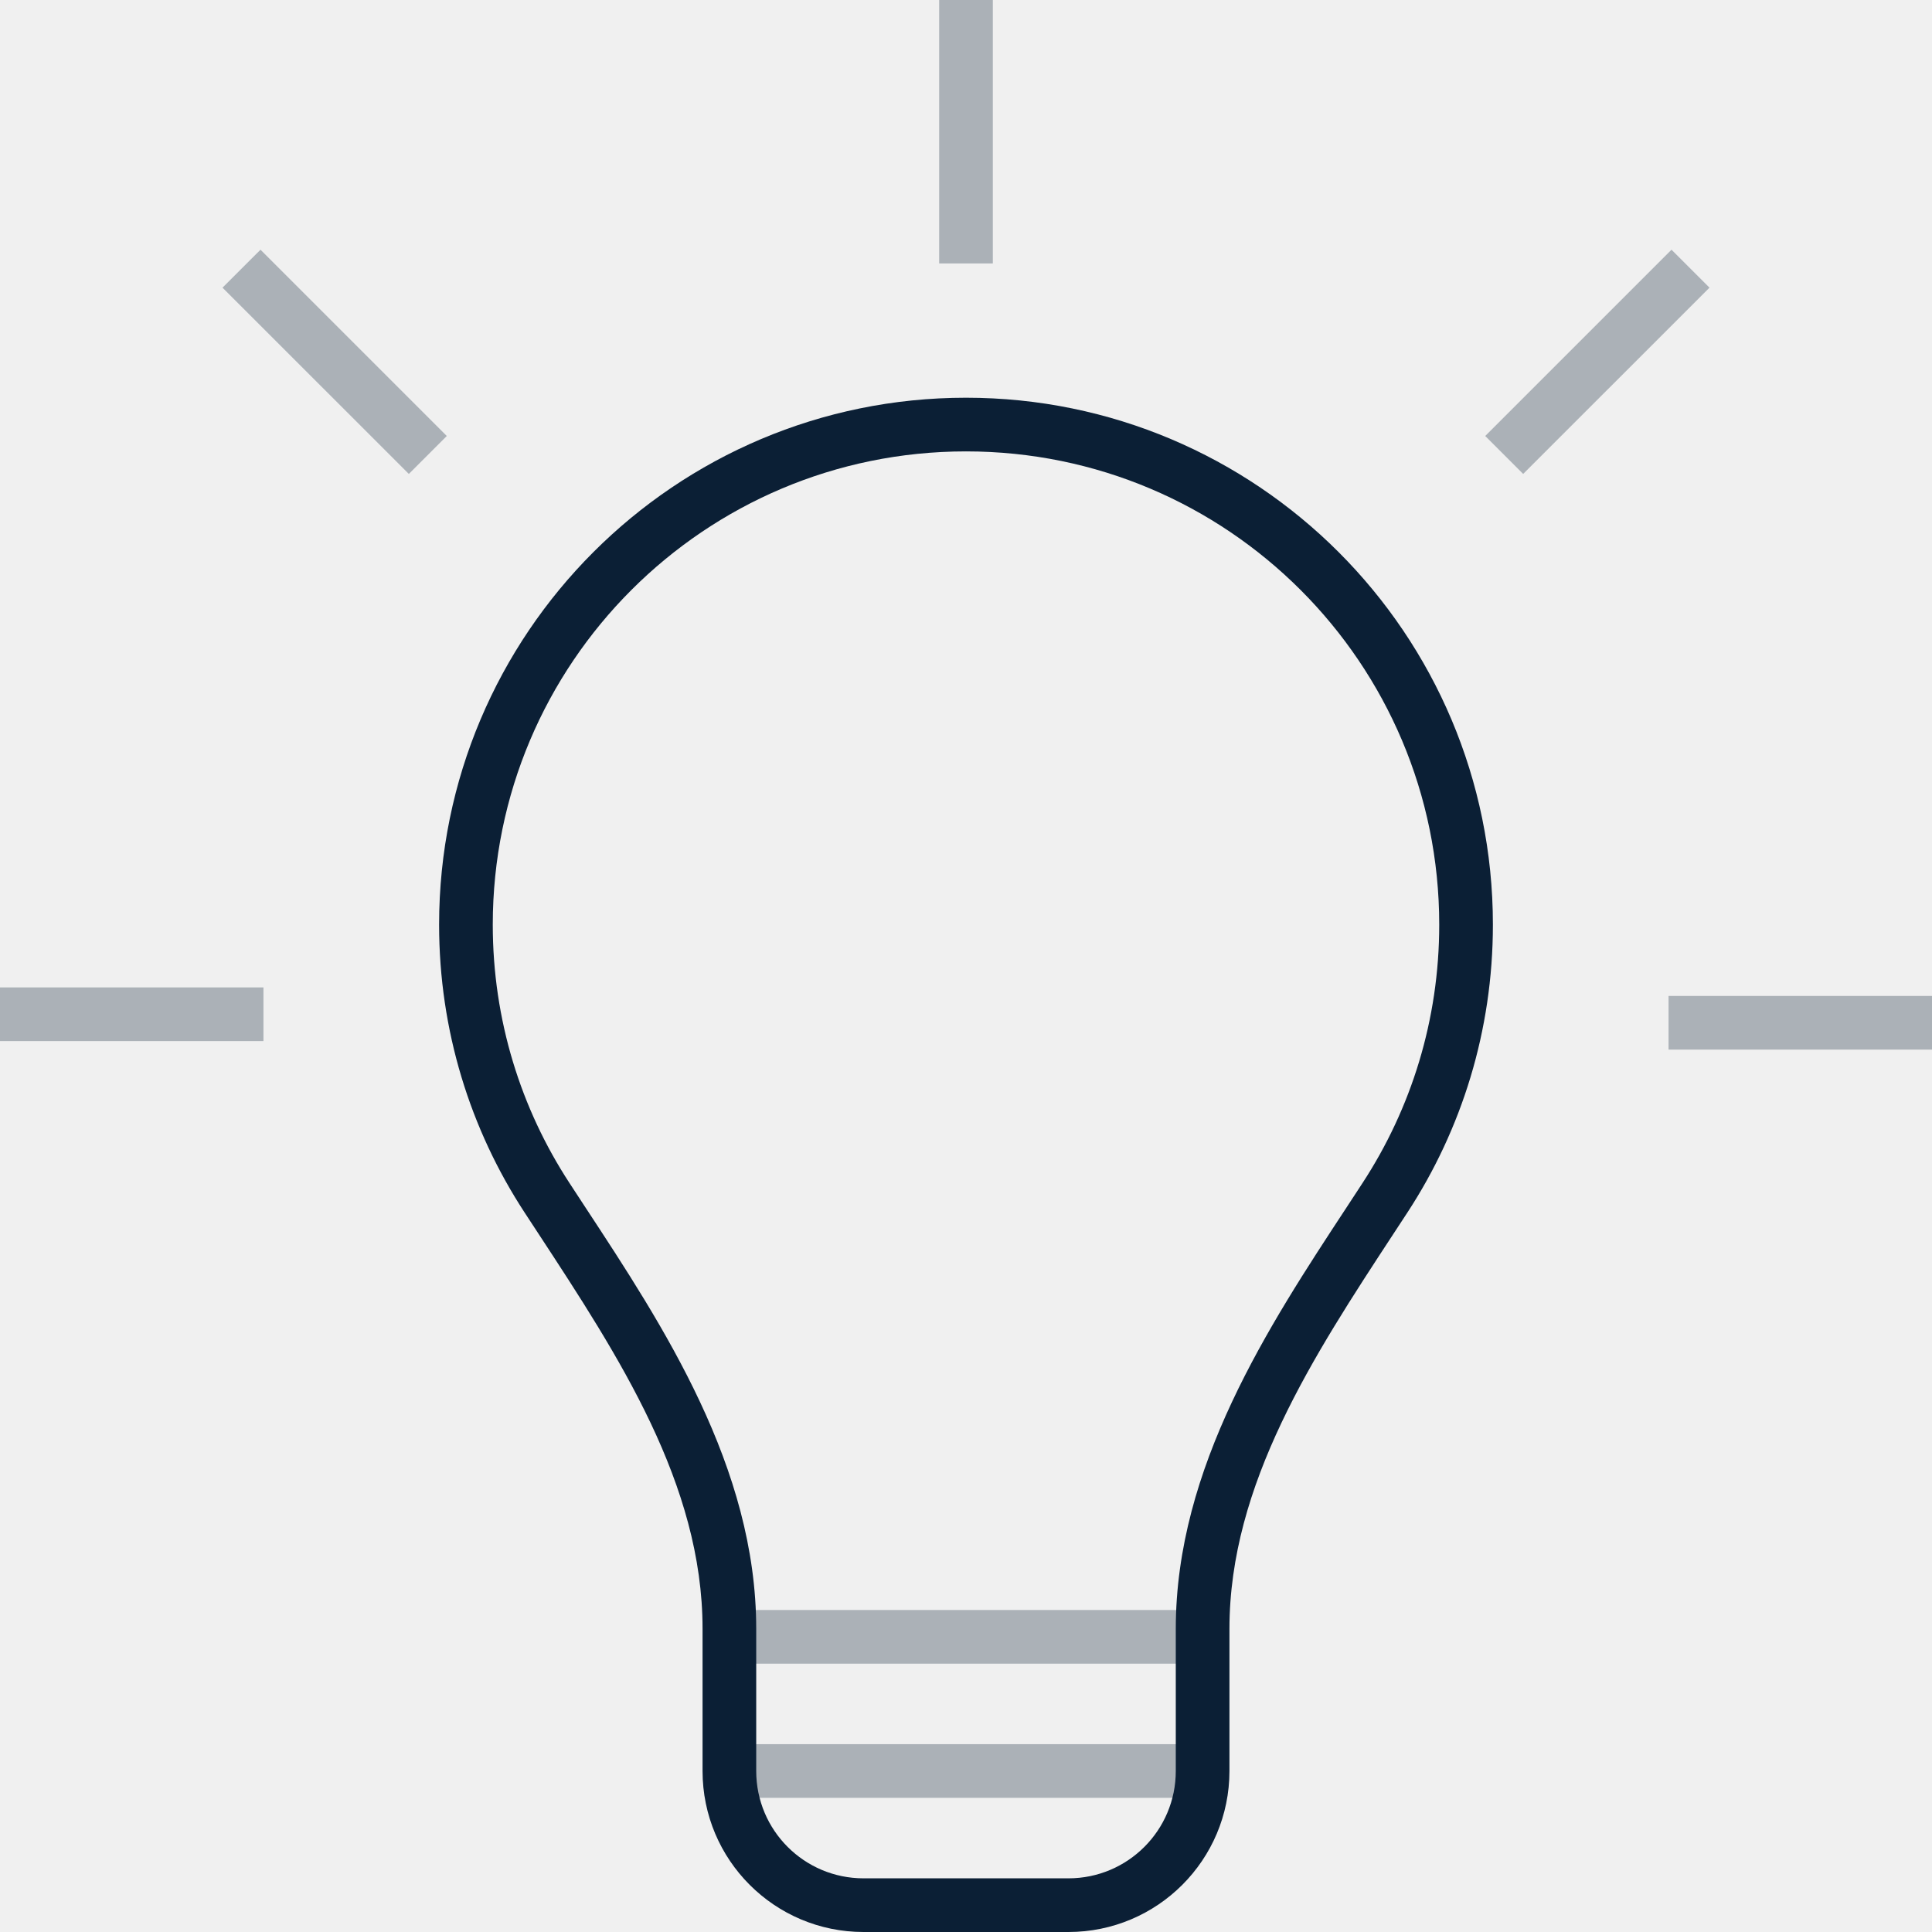
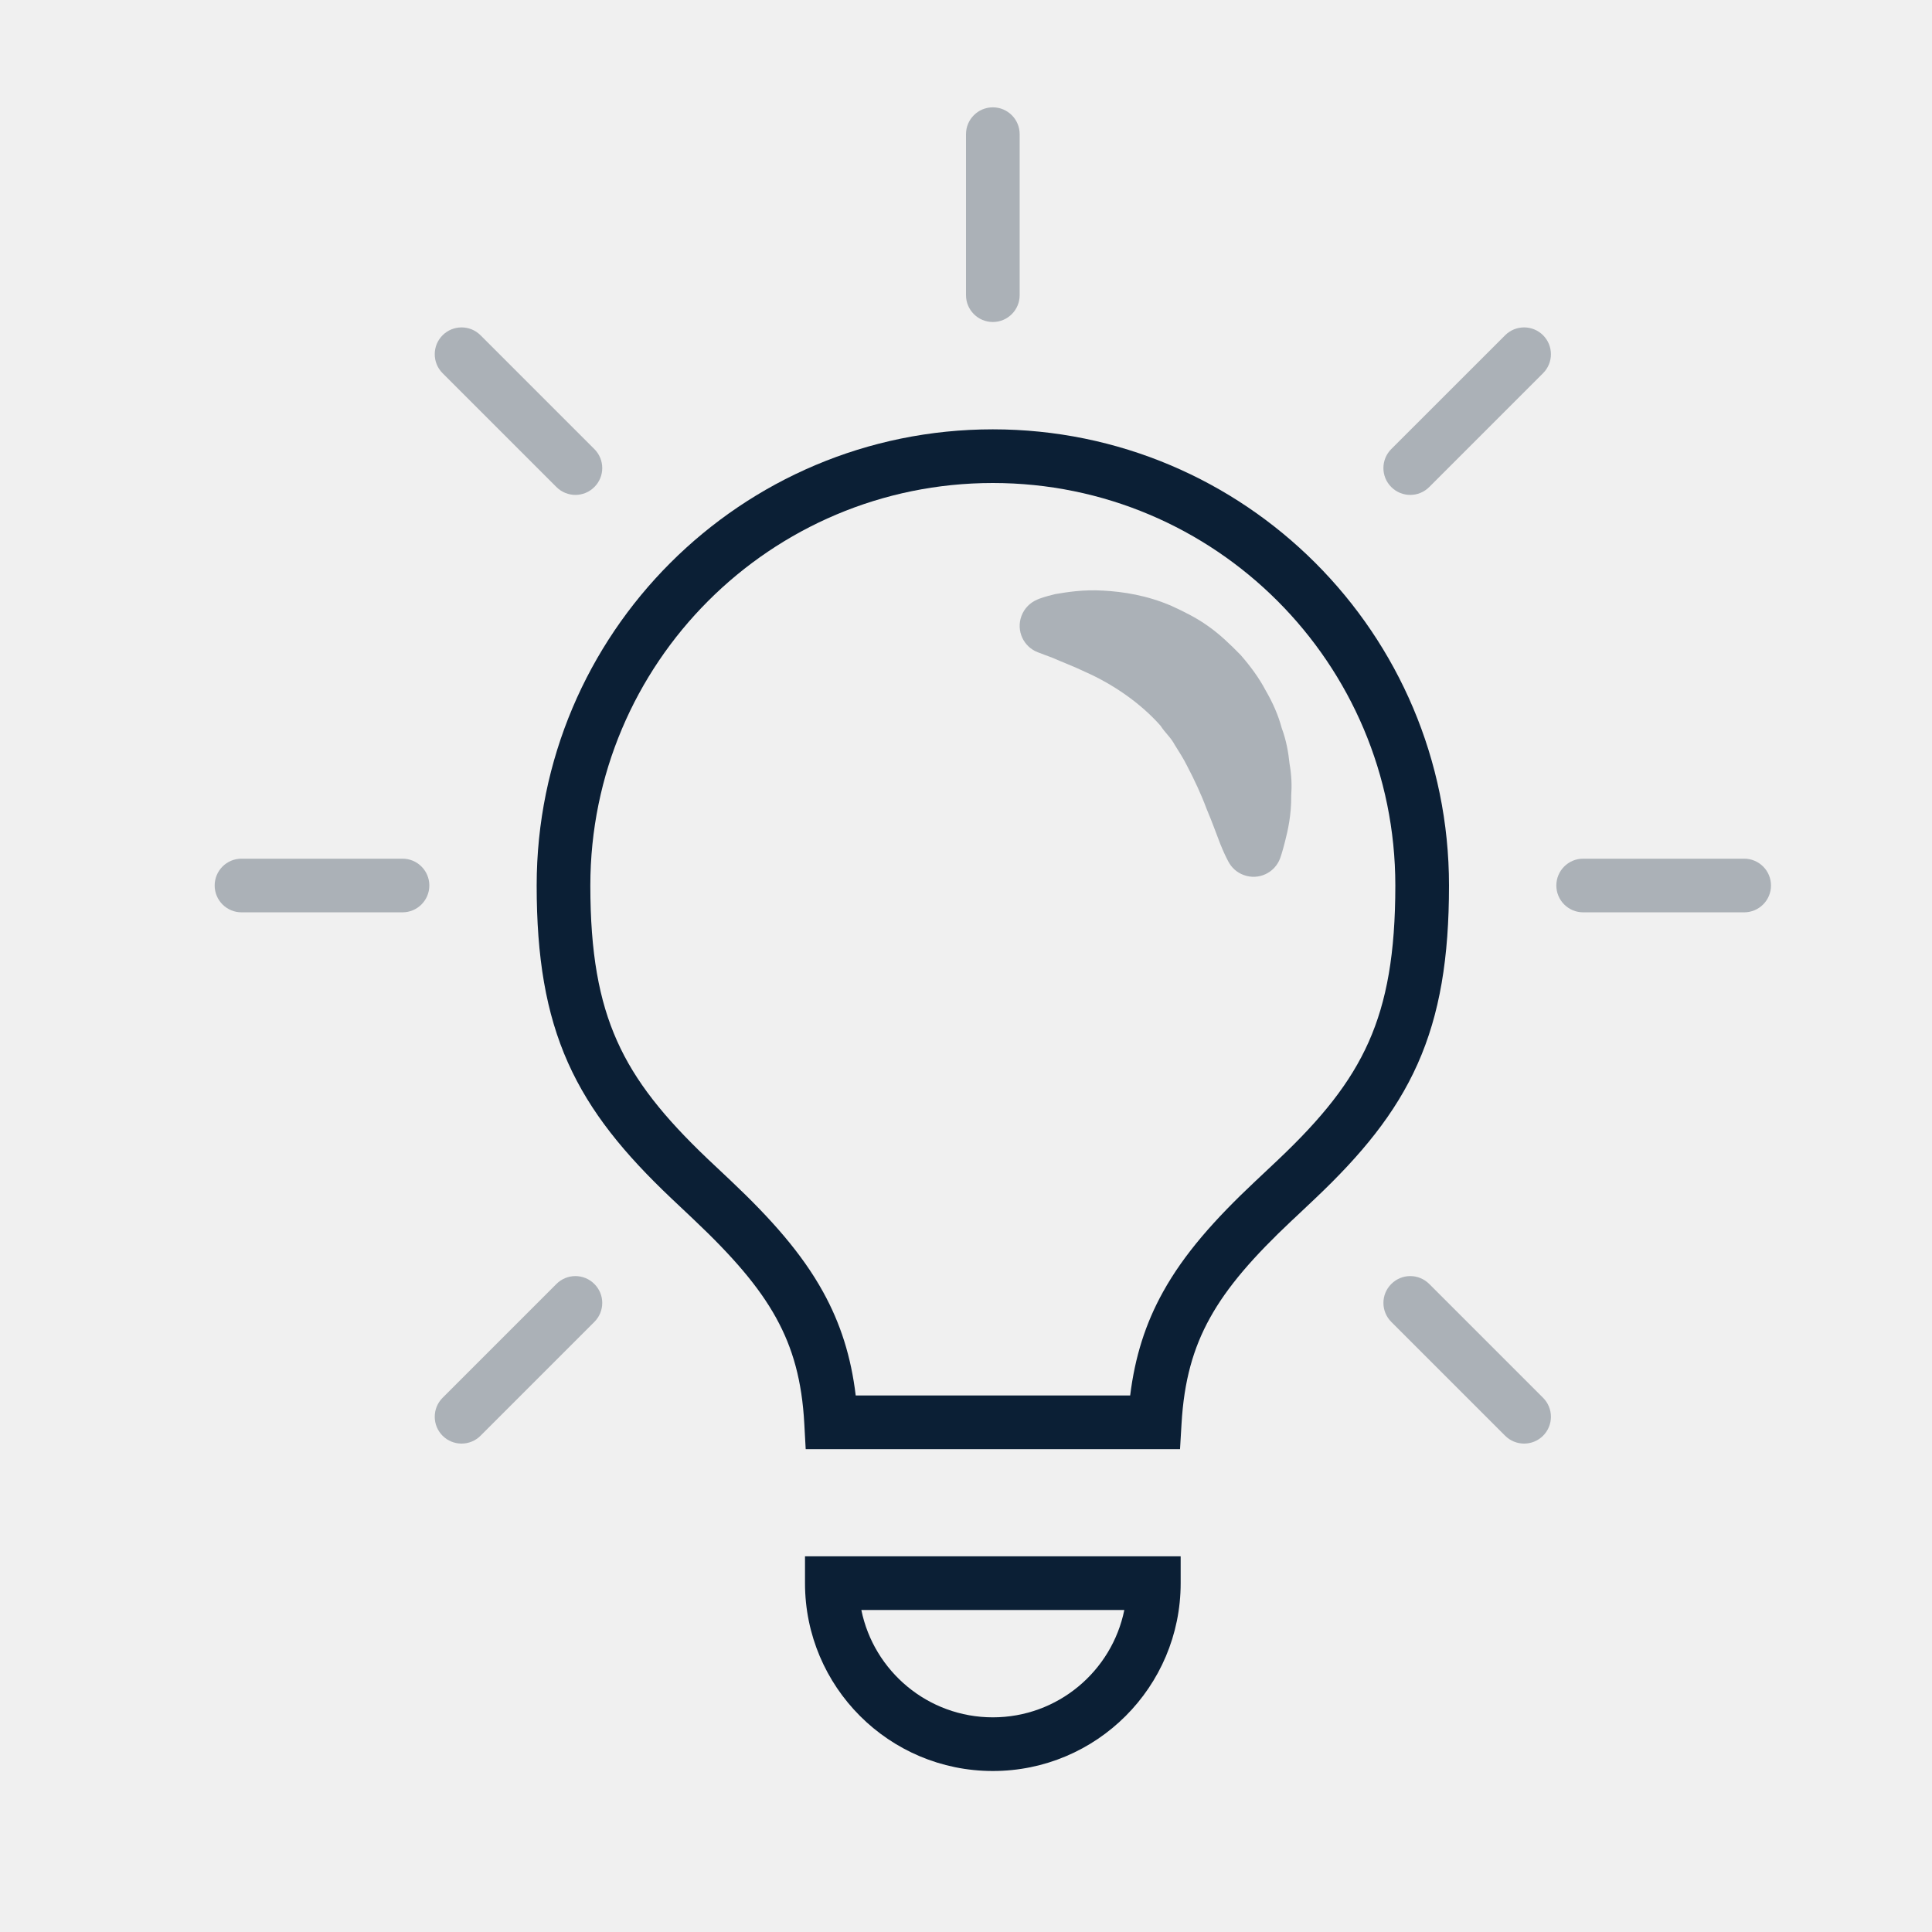
<svg xmlns="http://www.w3.org/2000/svg" width="36" height="36" viewBox="0 0 36 36" fill="none">
  <rect width="36" height="36" fill="none" />
-   <g clip-path="url(#clip0)">
-     <path d="M14 30H22V31H14V30Z" fill="#0B1F35" fill-opacity="0.3" />
-     <path d="M14 32.5H22V33.5H14V32.5Z" fill="#0B1F35" fill-opacity="0.3" />
-     <path fill-rule="evenodd" clip-rule="evenodd" d="M25.39 22.042C26.293 20.659 26.818 19.007 26.818 17.23C26.818 12.359 22.87 8.411 18 8.411C13.13 8.411 9.182 12.359 9.182 17.23C9.182 19.007 9.707 20.659 10.61 22.042C10.708 22.192 10.808 22.345 10.909 22.499C12.361 24.709 14.091 27.341 14.091 30.349V33C14.091 34.105 14.986 35 16.091 35H19.909C21.014 35 21.909 34.105 21.909 33V30.349C21.909 27.341 23.639 24.709 25.091 22.499C25.193 22.345 25.293 22.192 25.39 22.042ZM25.964 22.992C24.476 25.263 22.909 27.653 22.909 30.349V33C22.909 34.657 21.566 36 19.909 36H16.091C14.434 36 13.091 34.657 13.091 33V30.349C13.091 27.653 11.524 25.263 10.036 22.992C9.948 22.857 9.86 22.723 9.772 22.589C8.766 21.048 8.182 19.207 8.182 17.23C8.182 11.807 12.578 7.411 18 7.411C23.422 7.411 27.818 11.807 27.818 17.23C27.818 19.207 27.234 21.048 26.228 22.589C26.14 22.723 26.052 22.857 25.964 22.992Z" fill="#0B1F35" />
-     <path fill-rule="evenodd" clip-rule="evenodd" d="M18.5 4.37115e-08L18.5 4.909L17.5 4.909L17.5 0L18.5 4.37115e-08Z" fill="#0B1F35" fill-opacity="0.3" />
-     <path fill-rule="evenodd" clip-rule="evenodd" d="M-4.37114e-08 18.399L4.909 18.399L4.909 19.399L0 19.399L-4.37114e-08 18.399Z" fill="#0B1F35" fill-opacity="0.3" />
-     <path fill-rule="evenodd" clip-rule="evenodd" d="M4.854 4.653L8.325 8.124L7.618 8.831L4.146 5.36L4.854 4.653Z" fill="#0B1F35" fill-opacity="0.3" />
-     <path fill-rule="evenodd" clip-rule="evenodd" d="M36 18.558L31.091 18.558L31.091 19.558L36 19.558L36 18.558Z" fill="#0B1F35" fill-opacity="0.3" />
-     <path fill-rule="evenodd" clip-rule="evenodd" d="M31.854 5.36L28.382 8.831L27.675 8.124L31.146 4.653L31.854 5.36Z" fill="#0B1F35" fill-opacity="0.3" />
-   </g>
-   <defs>
-     <clipPath id="clip0">
-       <path d="M0 0H36V36H0V0Z" fill="white" />
-     </clipPath>
-   </defs>
+   <path fill-rule="evenodd" clip-rule="evenodd" d="M10 16.5C10 11.806 13.806 8 18.5 8C23.194 8 27 11.806 27 16.5C27 17.847 26.83 18.893 26.416 19.823C26.003 20.751 25.365 21.52 24.501 22.338C24.434 22.402 24.246 22.579 24.142 22.677C24.105 22.711 24.079 22.735 24.072 22.742C23.353 23.419 22.867 23.978 22.547 24.556C22.232 25.123 22.062 25.734 22.016 26.532L21.988 27.003L15.013 27.003L14.987 26.53C14.944 25.733 14.775 25.122 14.46 24.553C14.14 23.974 13.654 23.412 12.934 22.731C12.926 22.723 12.895 22.694 12.854 22.655C12.746 22.554 12.565 22.383 12.499 22.32C11.635 21.499 10.998 20.729 10.584 19.803C10.171 18.877 10 17.836 10 16.5ZM18.5 9C14.358 9 11 12.358 11 16.5C11 17.752 11.16 18.64 11.498 19.396C11.835 20.152 12.37 20.817 13.188 21.596C13.252 21.656 13.422 21.816 13.53 21.918C13.575 21.961 13.61 21.994 13.621 22.004C14.37 22.712 14.942 23.358 15.335 24.069C15.664 24.663 15.859 25.285 15.945 26.003L21.059 26.003C21.148 25.285 21.343 24.663 21.673 24.07C22.067 23.36 22.638 22.718 23.387 22.014C23.396 22.005 23.427 21.976 23.468 21.938C23.573 21.838 23.749 21.674 23.814 21.612C24.632 20.838 25.165 20.175 25.503 19.416C25.84 18.658 26 17.764 26 16.5C26 12.358 22.642 9 18.5 9ZM15 29H22V29.5C22 31.433 20.433 33 18.5 33C16.567 33 15 31.433 15 29.5V29ZM16.05 30C16.282 31.141 17.291 32 18.5 32C19.709 32 20.718 31.141 20.95 30H16.05Z" fill="#0B1F35" />
+   <path fill-rule="evenodd" clip-rule="evenodd" d="M19.621 12.261C19.765 12.326 19.99 12.409 20.233 12.525C20.731 12.746 21.251 13.098 21.626 13.524C21.704 13.649 21.818 13.742 21.888 13.877C21.965 14.002 22.049 14.127 22.116 14.264C22.256 14.53 22.386 14.81 22.483 15.072C22.591 15.326 22.673 15.56 22.738 15.726C22.805 15.892 22.855 15.989 22.855 15.989L22.886 16.049C22.945 16.165 23.046 16.259 23.176 16.305C23.451 16.407 23.755 16.265 23.855 15.989C23.855 15.989 23.895 15.879 23.945 15.678C23.996 15.479 24.064 15.188 24.06 14.825C24.073 14.643 24.067 14.444 24.029 14.232C24.007 14.018 23.968 13.793 23.882 13.563C23.82 13.329 23.717 13.094 23.583 12.864C23.462 12.633 23.296 12.409 23.117 12.204C22.925 12.008 22.728 11.818 22.508 11.664C22.29 11.508 22.053 11.393 21.829 11.29C21.371 11.092 20.925 11.025 20.555 11.005C20.184 10.983 19.884 11.033 19.664 11.07C19.465 11.117 19.367 11.156 19.367 11.156L19.331 11.171C19.198 11.226 19.088 11.332 19.034 11.476C18.931 11.751 19.07 12.055 19.343 12.156C19.343 12.156 19.444 12.194 19.621 12.261Z" fill="#0B1F35" fill-opacity="0.3" />
+   <path d="M19 2.5C19 2.224 18.776 2 18.5 2C18.224 2 18 2.224 18 2.5V5.5C18 5.776 18.224 6 18.5 6C18.776 6 19 5.776 19 5.5V2.5Z" fill="#0B1F35" fill-opacity="0.3" />
+   <path fill-rule="evenodd" clip-rule="evenodd" d="M29.5 16H32.5C32.776 16 33 16.224 33 16.5C33 16.776 32.776 17 32.5 17H29.5C29.224 17 29 16.776 29 16.5C29 16.224 29.224 16 29.5 16ZM4.5 16H7.5C7.776 16 8 16.224 8 16.5C8 16.776 7.776 17 7.5 17H4.5C4.224 17 4 16.776 4 16.5C4 16.224 4.224 16 4.5 16Z" fill="#0B1F35" fill-opacity="0.3" />
+   <path fill-rule="evenodd" clip-rule="evenodd" d="M25.924 8.368L28.046 6.247C28.241 6.052 28.558 6.052 28.753 6.247C28.948 6.442 28.948 6.759 28.753 6.954L26.632 9.075C26.436 9.271 26.12 9.271 25.924 9.075C25.729 8.88 25.729 8.564 25.924 8.368ZM8.247 26.046L10.368 23.925C10.563 23.729 10.88 23.729 11.075 23.925C11.271 24.12 11.271 24.436 11.075 24.632L8.954 26.753C8.759 26.948 8.442 26.948 8.247 26.753C8.052 26.558 8.052 26.241 8.247 26.046Z" fill="#0B1F35" fill-opacity="0.3" />
+   <path fill-rule="evenodd" clip-rule="evenodd" d="M26.632 23.925L28.753 26.046C28.948 26.241 28.948 26.558 28.753 26.753C28.558 26.948 28.241 26.948 28.046 26.753L25.925 24.632C25.729 24.436 25.729 24.12 25.925 23.925C26.12 23.729 26.436 23.729 26.632 23.925ZM8.954 6.247L11.075 8.368C11.271 8.564 11.271 8.88 11.075 9.075C10.88 9.271 10.564 9.271 10.368 9.075L8.247 6.954C8.052 6.759 8.052 6.442 8.247 6.247C8.442 6.052 8.759 6.052 8.954 6.247Z" fill="#0B1F35" fill-opacity="0.3" />
</svg>
